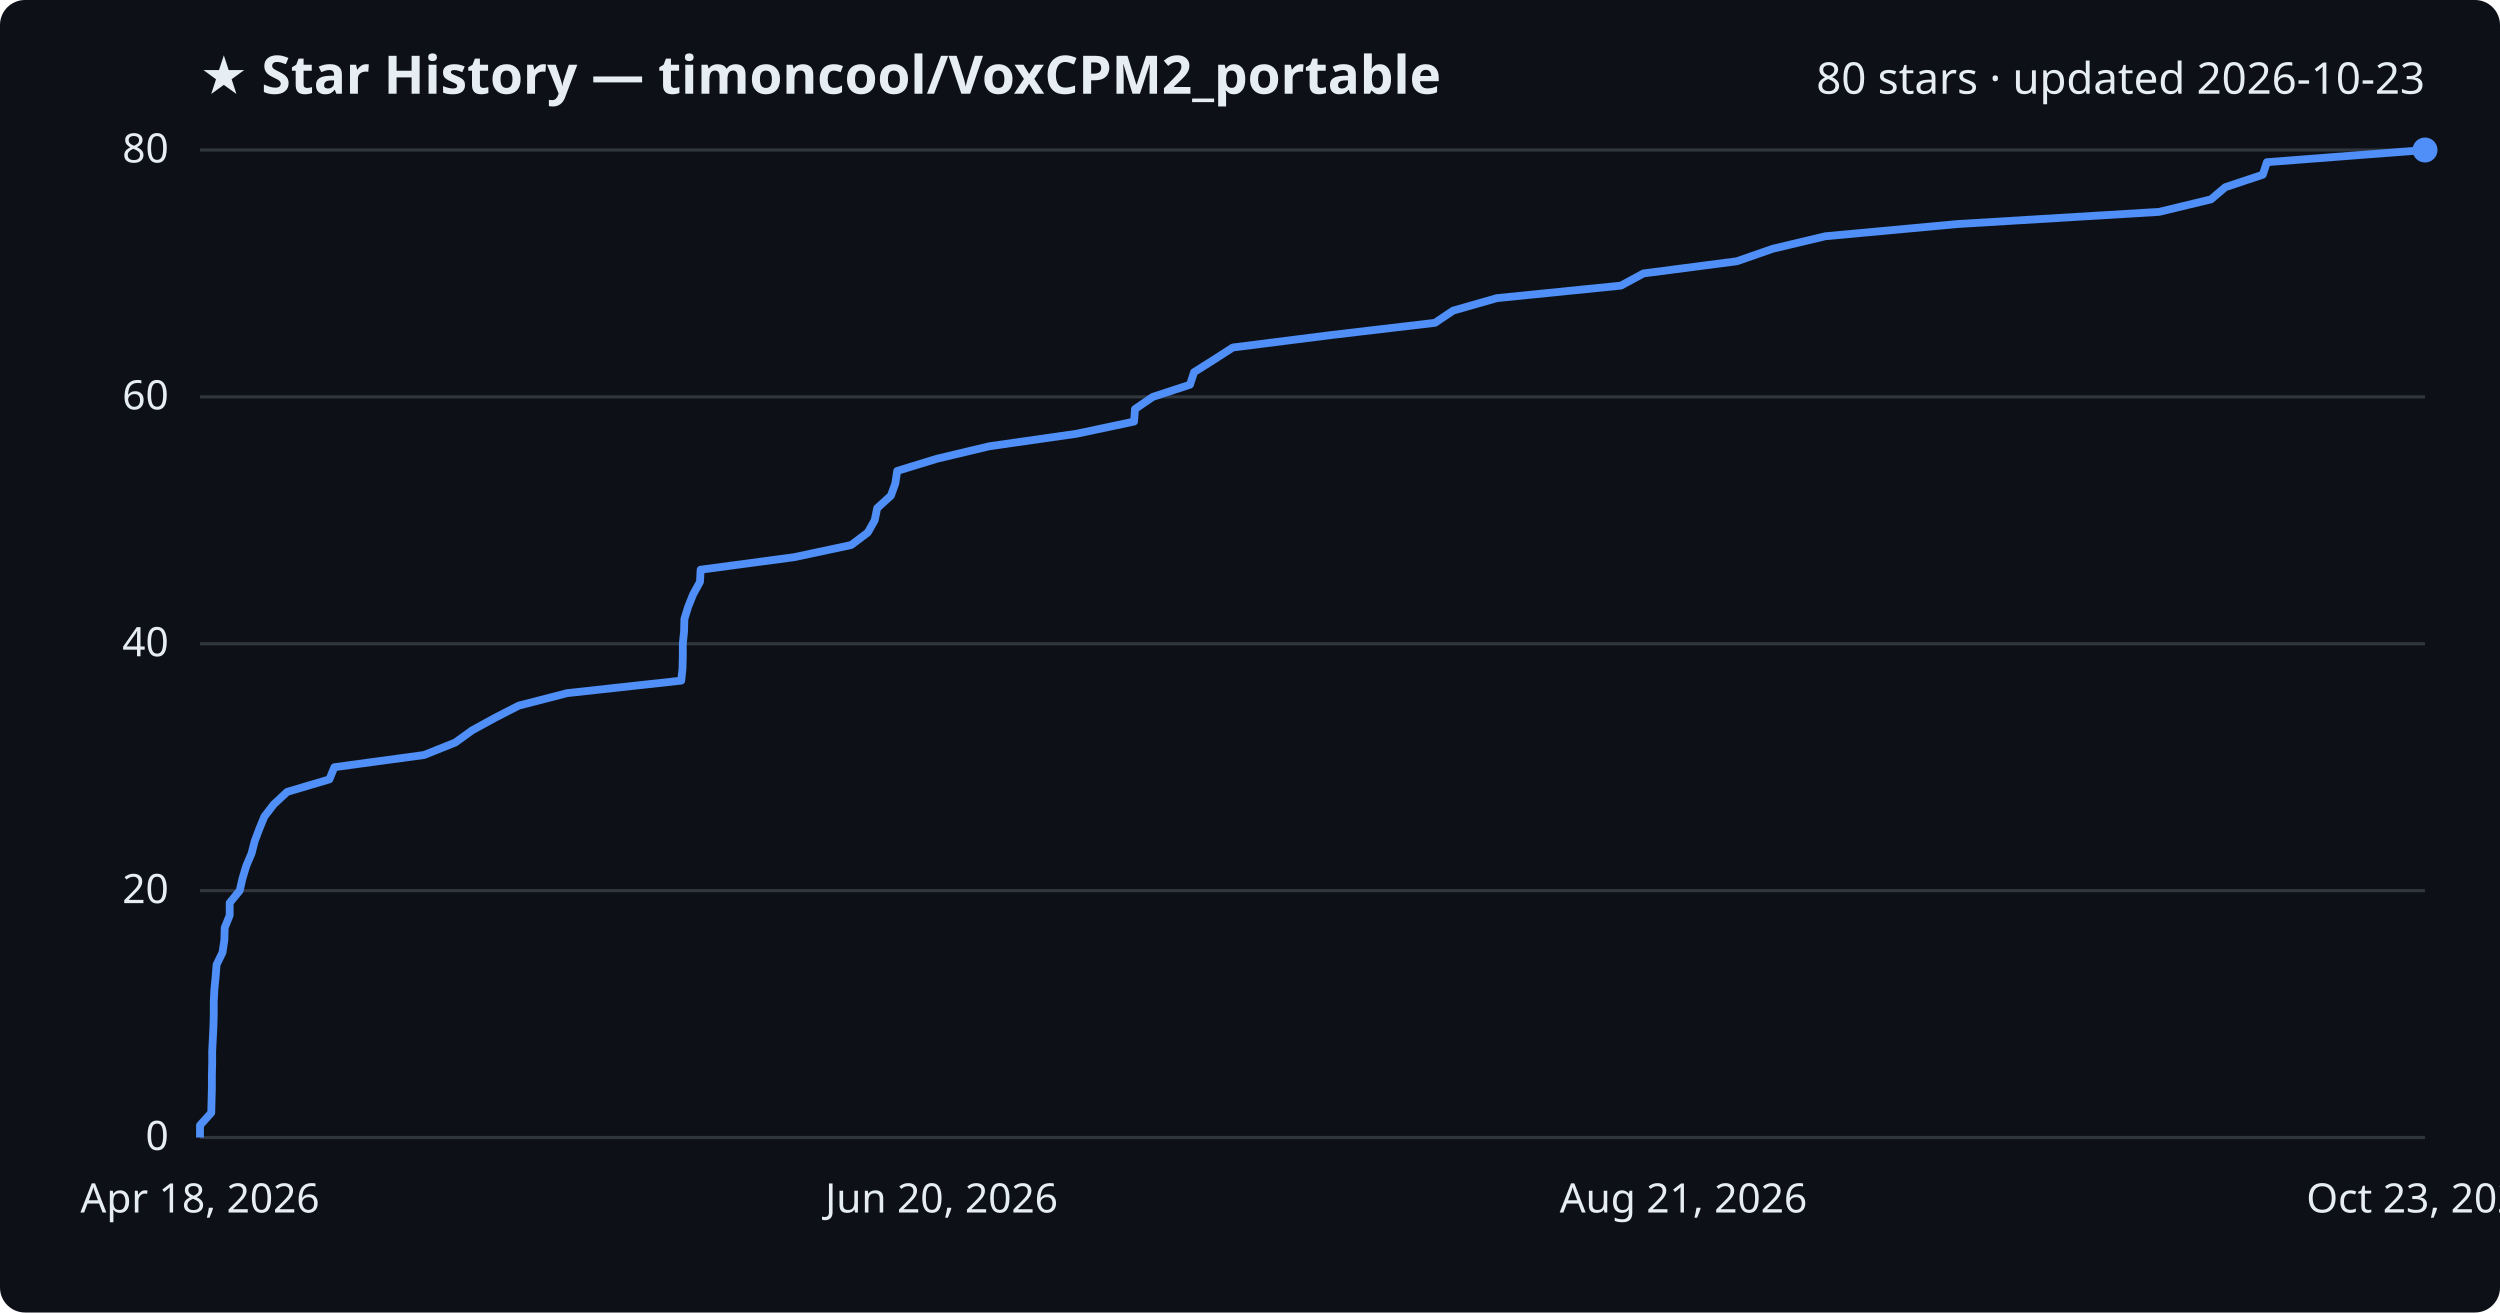
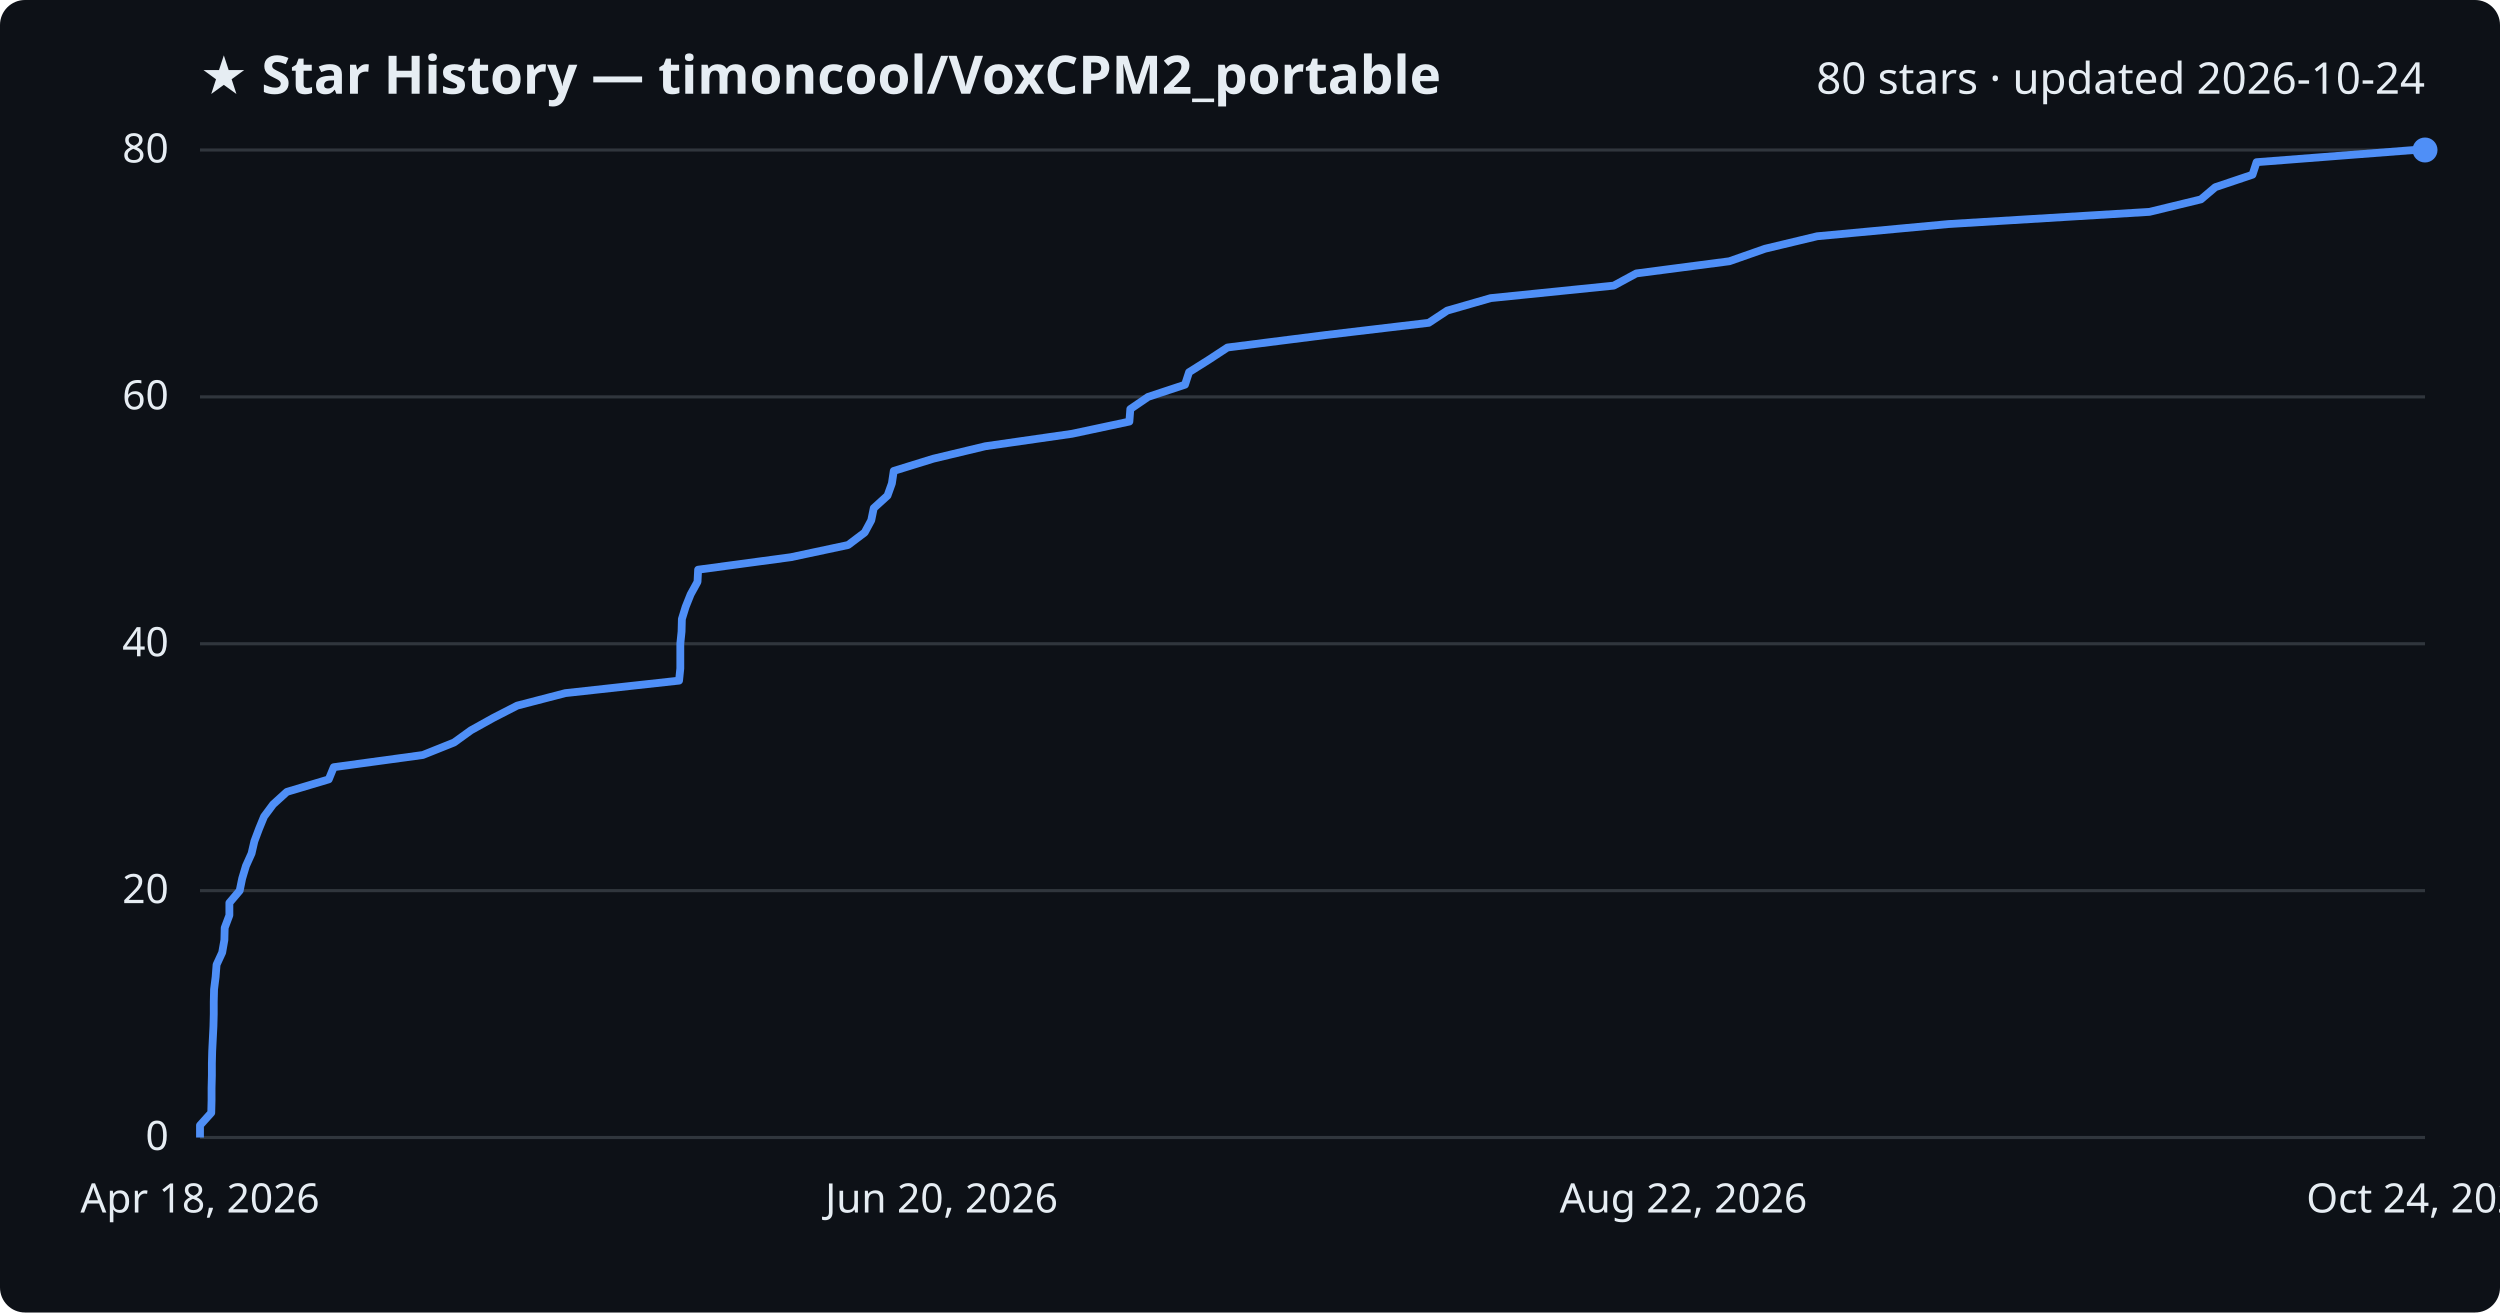
<svg xmlns="http://www.w3.org/2000/svg" viewBox="0 0 800 420" font-family="Segoe UI, sans-serif">
  <rect width="800" height="420" fill="#0d1117" rx="8" />
  <text x="64" y="30" fill="#e6edf3" font-size="17" font-weight="700">★ Star History — timoncool/VoxCPM2_portable</text>
-   <text x="776" y="30" fill="#e6edf3" font-size="14" text-anchor="end">80 stars · updated 2026-10-23</text>
+   <text x="776" y="30" fill="#e6edf3" font-size="14" text-anchor="end">80 stars · updated 2026-10-24</text>
  <line x1="64" y1="364.0" x2="776" y2="364.0" stroke="#30363d" stroke-width="1" />
  <text x="54" y="368.0" fill="#e6edf3" font-size="13" text-anchor="end">0</text>
  <line x1="64" y1="285.0" x2="776" y2="285.0" stroke="#30363d" stroke-width="1" />
  <text x="54" y="289.0" fill="#e6edf3" font-size="13" text-anchor="end">20</text>
  <line x1="64" y1="206.0" x2="776" y2="206.0" stroke="#30363d" stroke-width="1" />
  <text x="54" y="210.0" fill="#e6edf3" font-size="13" text-anchor="end">40</text>
  <line x1="64" y1="127.0" x2="776" y2="127.0" stroke="#30363d" stroke-width="1" />
  <text x="54" y="131.0" fill="#e6edf3" font-size="13" text-anchor="end">60</text>
  <line x1="64" y1="48.0" x2="776" y2="48.0" stroke="#30363d" stroke-width="1" />
  <text x="54" y="52.0" fill="#e6edf3" font-size="13" text-anchor="end">80</text>
-   <path d="M64.0,364.0 L64.0,360.1 L67.6,356.1 L67.7,352.1 L67.8,348.2 L67.8,344.2 L67.9,340.3 L67.9,336.4 L68.1,332.4 L68.3,328.4 L68.4,324.5 L68.4,320.6 L68.6,316.6 L69.0,312.6 L69.3,308.7 L71.2,304.8 L71.8,300.8 L71.9,296.9 L73.5,292.9 L73.5,288.9 L76.7,285.0 L77.6,281.1 L78.8,277.1 L80.5,273.1 L81.5,269.2 L83.0,265.2 L84.6,261.3 L87.6,257.4 L91.9,253.4 L105.4,249.4 L107.0,245.5 L135.7,241.6 L145.7,237.6 L151.1,233.7 L158.4,229.7 L166.0,225.8 L181.5,221.8 L218.0,217.8 L218.4,213.9 L218.5,209.9 L218.5,206.0 L218.9,202.1 L219.0,198.1 L220.2,194.2 L221.8,190.2 L224.0,186.2 L224.2,182.3 L254.1,178.3 L272.4,174.4 L277.7,170.4 L279.9,166.5 L280.7,162.6 L285.1,158.6 L286.5,154.7 L287.1,150.7 L299.8,146.8 L316.6,142.8 L344.5,138.8 L362.9,134.9 L363.2,130.9 L368.9,127.0 L380.8,123.1 L382.1,119.1 L388.3,115.2 L394.5,111.2 L426.1,107.2 L459.2,103.3 L465.0,99.4 L479.0,95.4 L518.7,91.4 L525.9,87.5 L555.8,83.6 L567.3,79.6 L584.1,75.6 L626.3,71.7 L690.9,67.8 L707.5,63.8 L712.1,59.9 L724.1,55.9 L725.4,51.9 L776.0,48.0 L776.0,48.0" fill="none" stroke="#4f8ff7" stroke-width="2.5" stroke-linejoin="round" />
+   <path d="M64.0,364.0 L64.0,360.1 L67.6,356.1 L67.7,352.1 L67.7,348.2 L67.8,344.2 L67.8,340.3 L67.9,336.4 L68.1,332.4 L68.3,328.4 L68.4,324.5 L68.4,320.6 L68.5,316.6 L69.0,312.6 L69.3,308.7 L71.1,304.8 L71.8,300.8 L71.9,296.9 L73.4,292.9 L73.4,288.9 L76.7,285.0 L77.5,281.1 L78.7,277.1 L80.5,273.1 L81.4,269.2 L82.9,265.2 L84.5,261.3 L87.4,257.4 L91.8,253.4 L105.2,249.4 L106.8,245.5 L135.3,241.6 L145.3,237.6 L150.7,233.7 L157.9,229.7 L165.5,225.8 L180.9,221.8 L217.3,217.8 L217.7,213.9 L217.7,209.9 L217.7,206.0 L218.1,202.1 L218.2,198.1 L219.4,194.2 L221.0,190.2 L223.2,186.2 L223.4,182.3 L253.1,178.3 L271.4,174.4 L276.7,170.4 L278.8,166.5 L279.6,162.6 L284.0,158.6 L285.4,154.7 L286.0,150.7 L298.6,146.8 L315.3,142.8 L343.1,138.8 L361.4,134.9 L361.7,130.9 L367.4,127.0 L379.2,123.1 L380.5,119.1 L386.7,115.2 L392.8,111.2 L424.3,107.2 L457.2,103.3 L463.1,99.4 L477.0,95.4 L516.4,91.4 L523.6,87.5 L553.4,83.6 L564.8,79.6 L581.5,75.6 L623.5,71.7 L687.8,67.8 L704.3,63.8 L708.9,59.9 L720.8,55.9 L722.1,51.9 L772.5,48.0 L776.0,48.0" fill="none" stroke="#4f8ff7" stroke-width="2.5" stroke-linejoin="round" />
  <circle cx="776.0" cy="48.0" r="4" fill="#4f8ff7" />
  <text x="64.0" y="388" fill="#e6edf3" font-size="13" text-anchor="middle">Apr 18, 2026</text>
  <text x="301.3" y="388" fill="#e6edf3" font-size="13" text-anchor="middle">Jun 20, 2026</text>
-   <text x="538.7" y="388" fill="#e6edf3" font-size="13" text-anchor="middle">Aug 21, 2026</text>
-   <text x="776.0" y="388" fill="#e6edf3" font-size="13" text-anchor="middle">Oct 23, 2026</text>
+   <text x="538.7" y="388" fill="#e6edf3" font-size="13" text-anchor="middle">Aug 22, 2026</text>
+   <text x="776.0" y="388" fill="#e6edf3" font-size="13" text-anchor="middle">Oct 24, 2026</text>
</svg>
